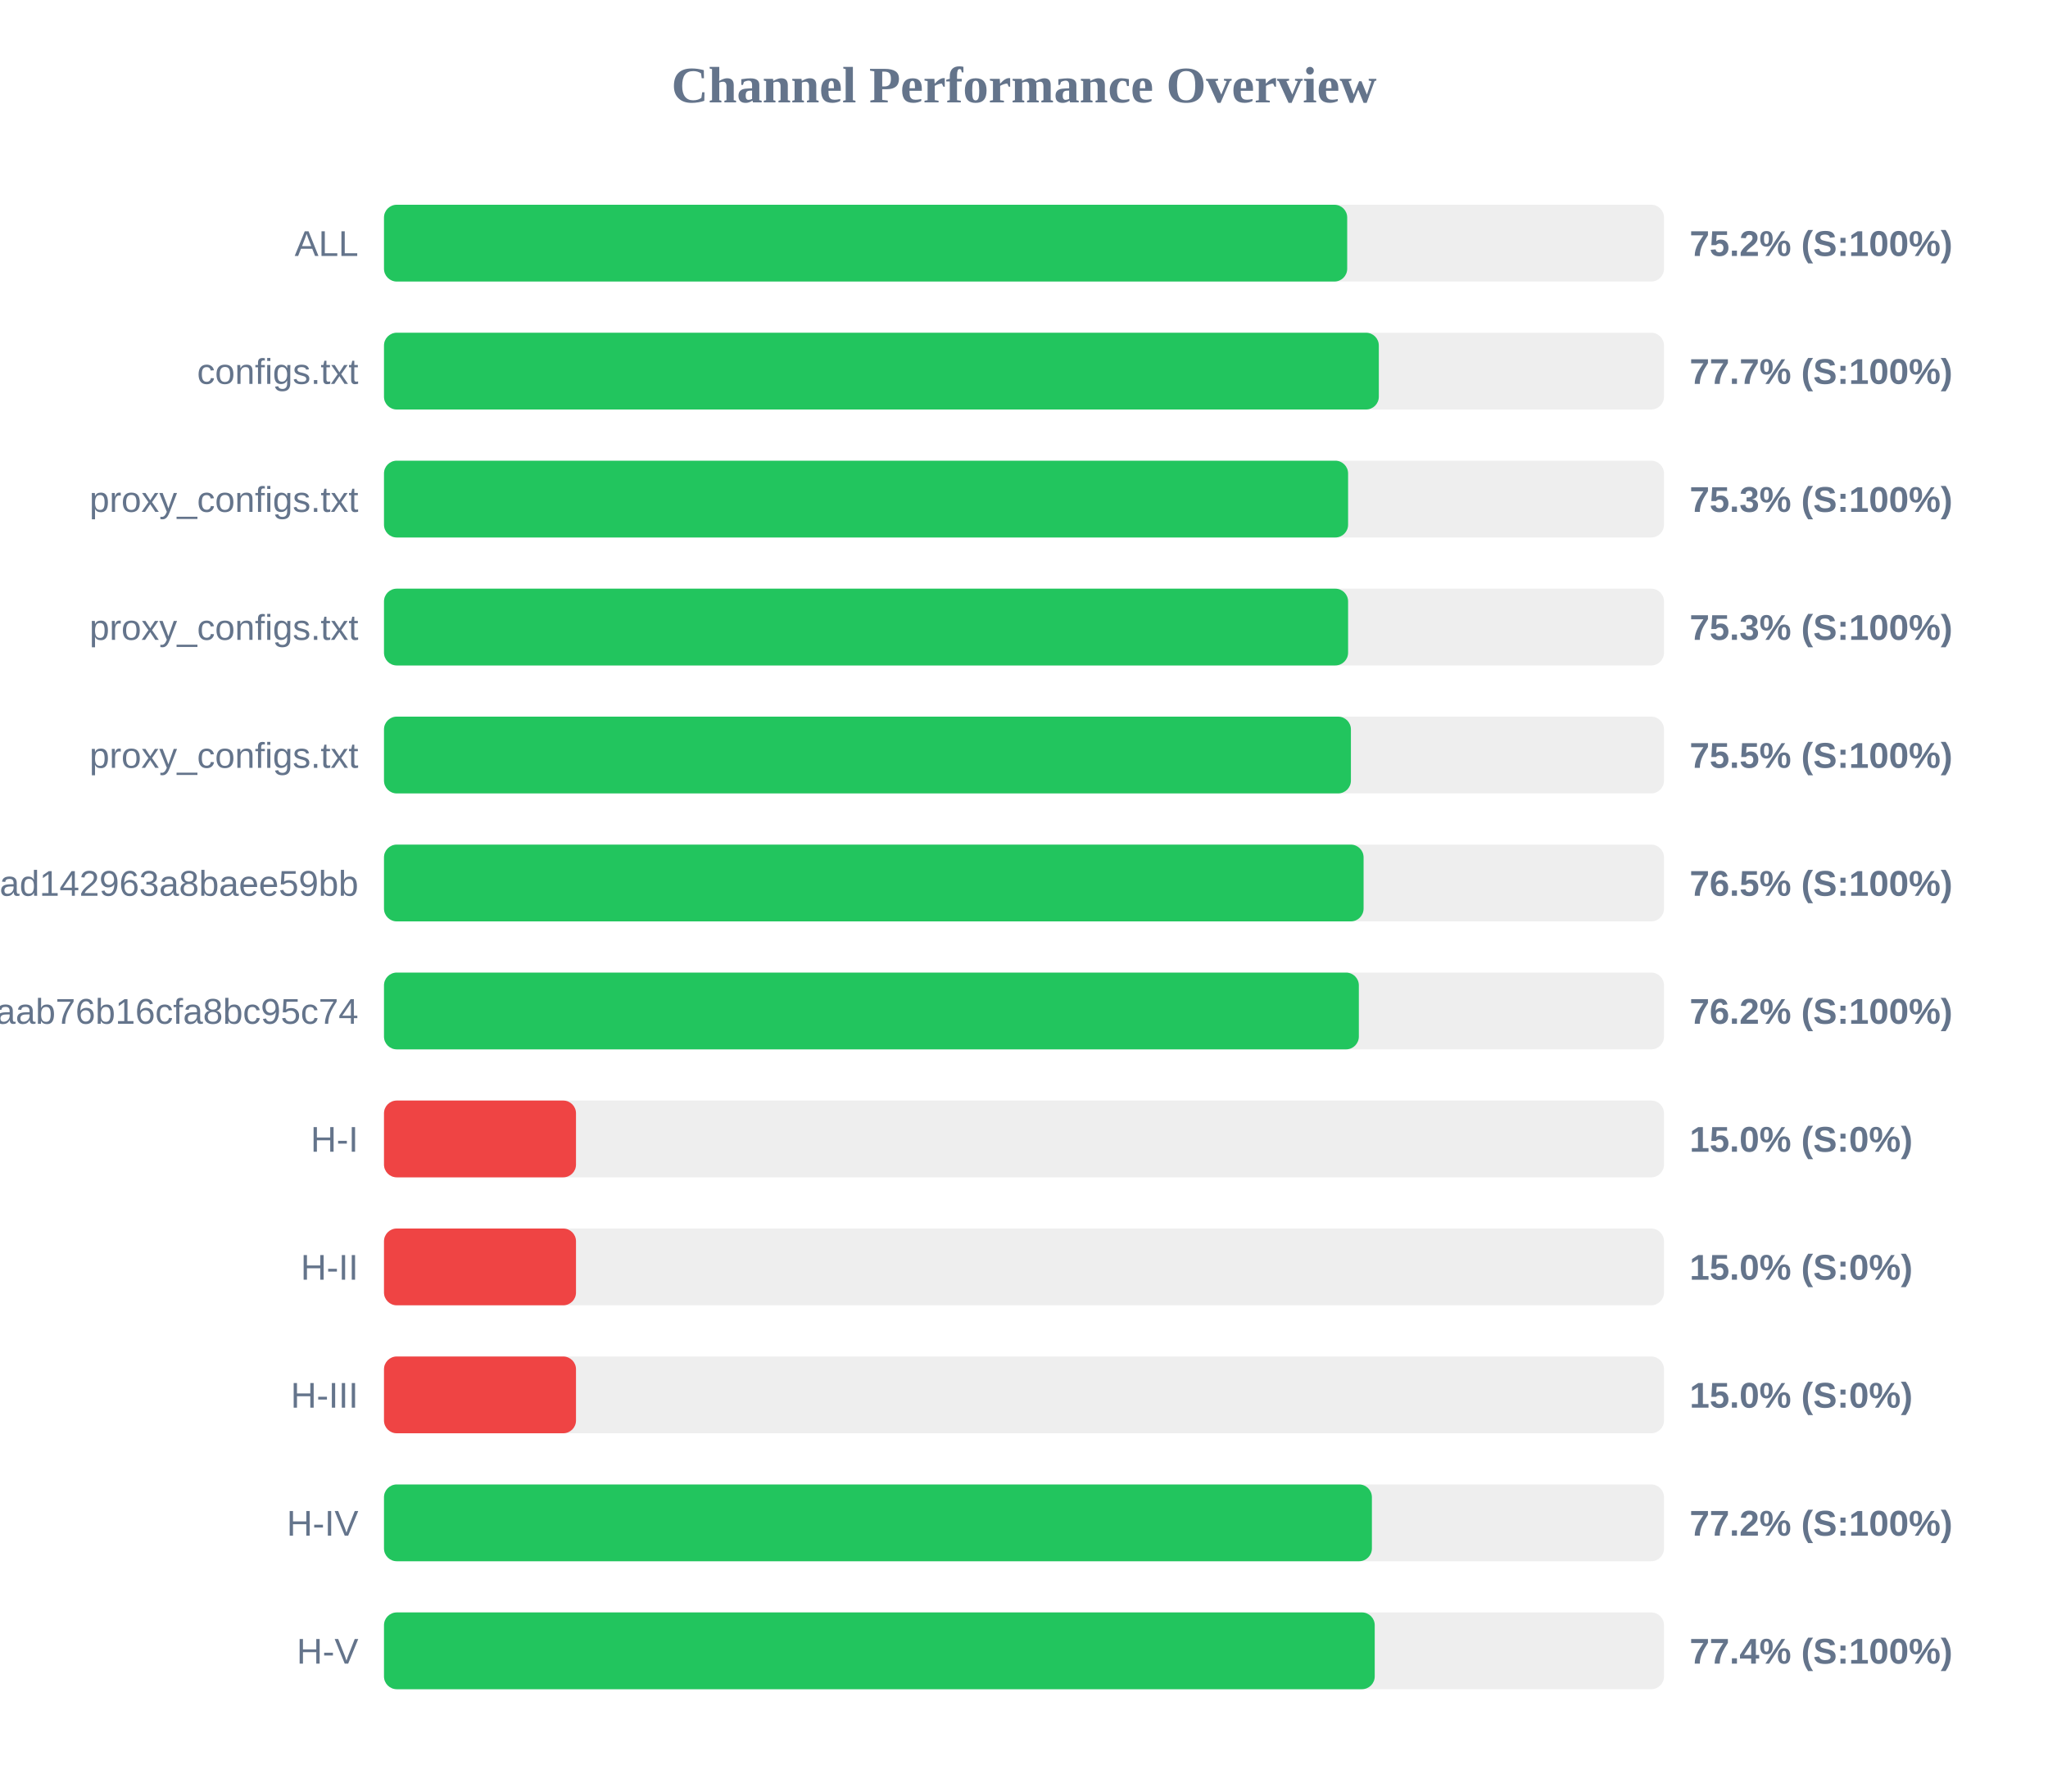
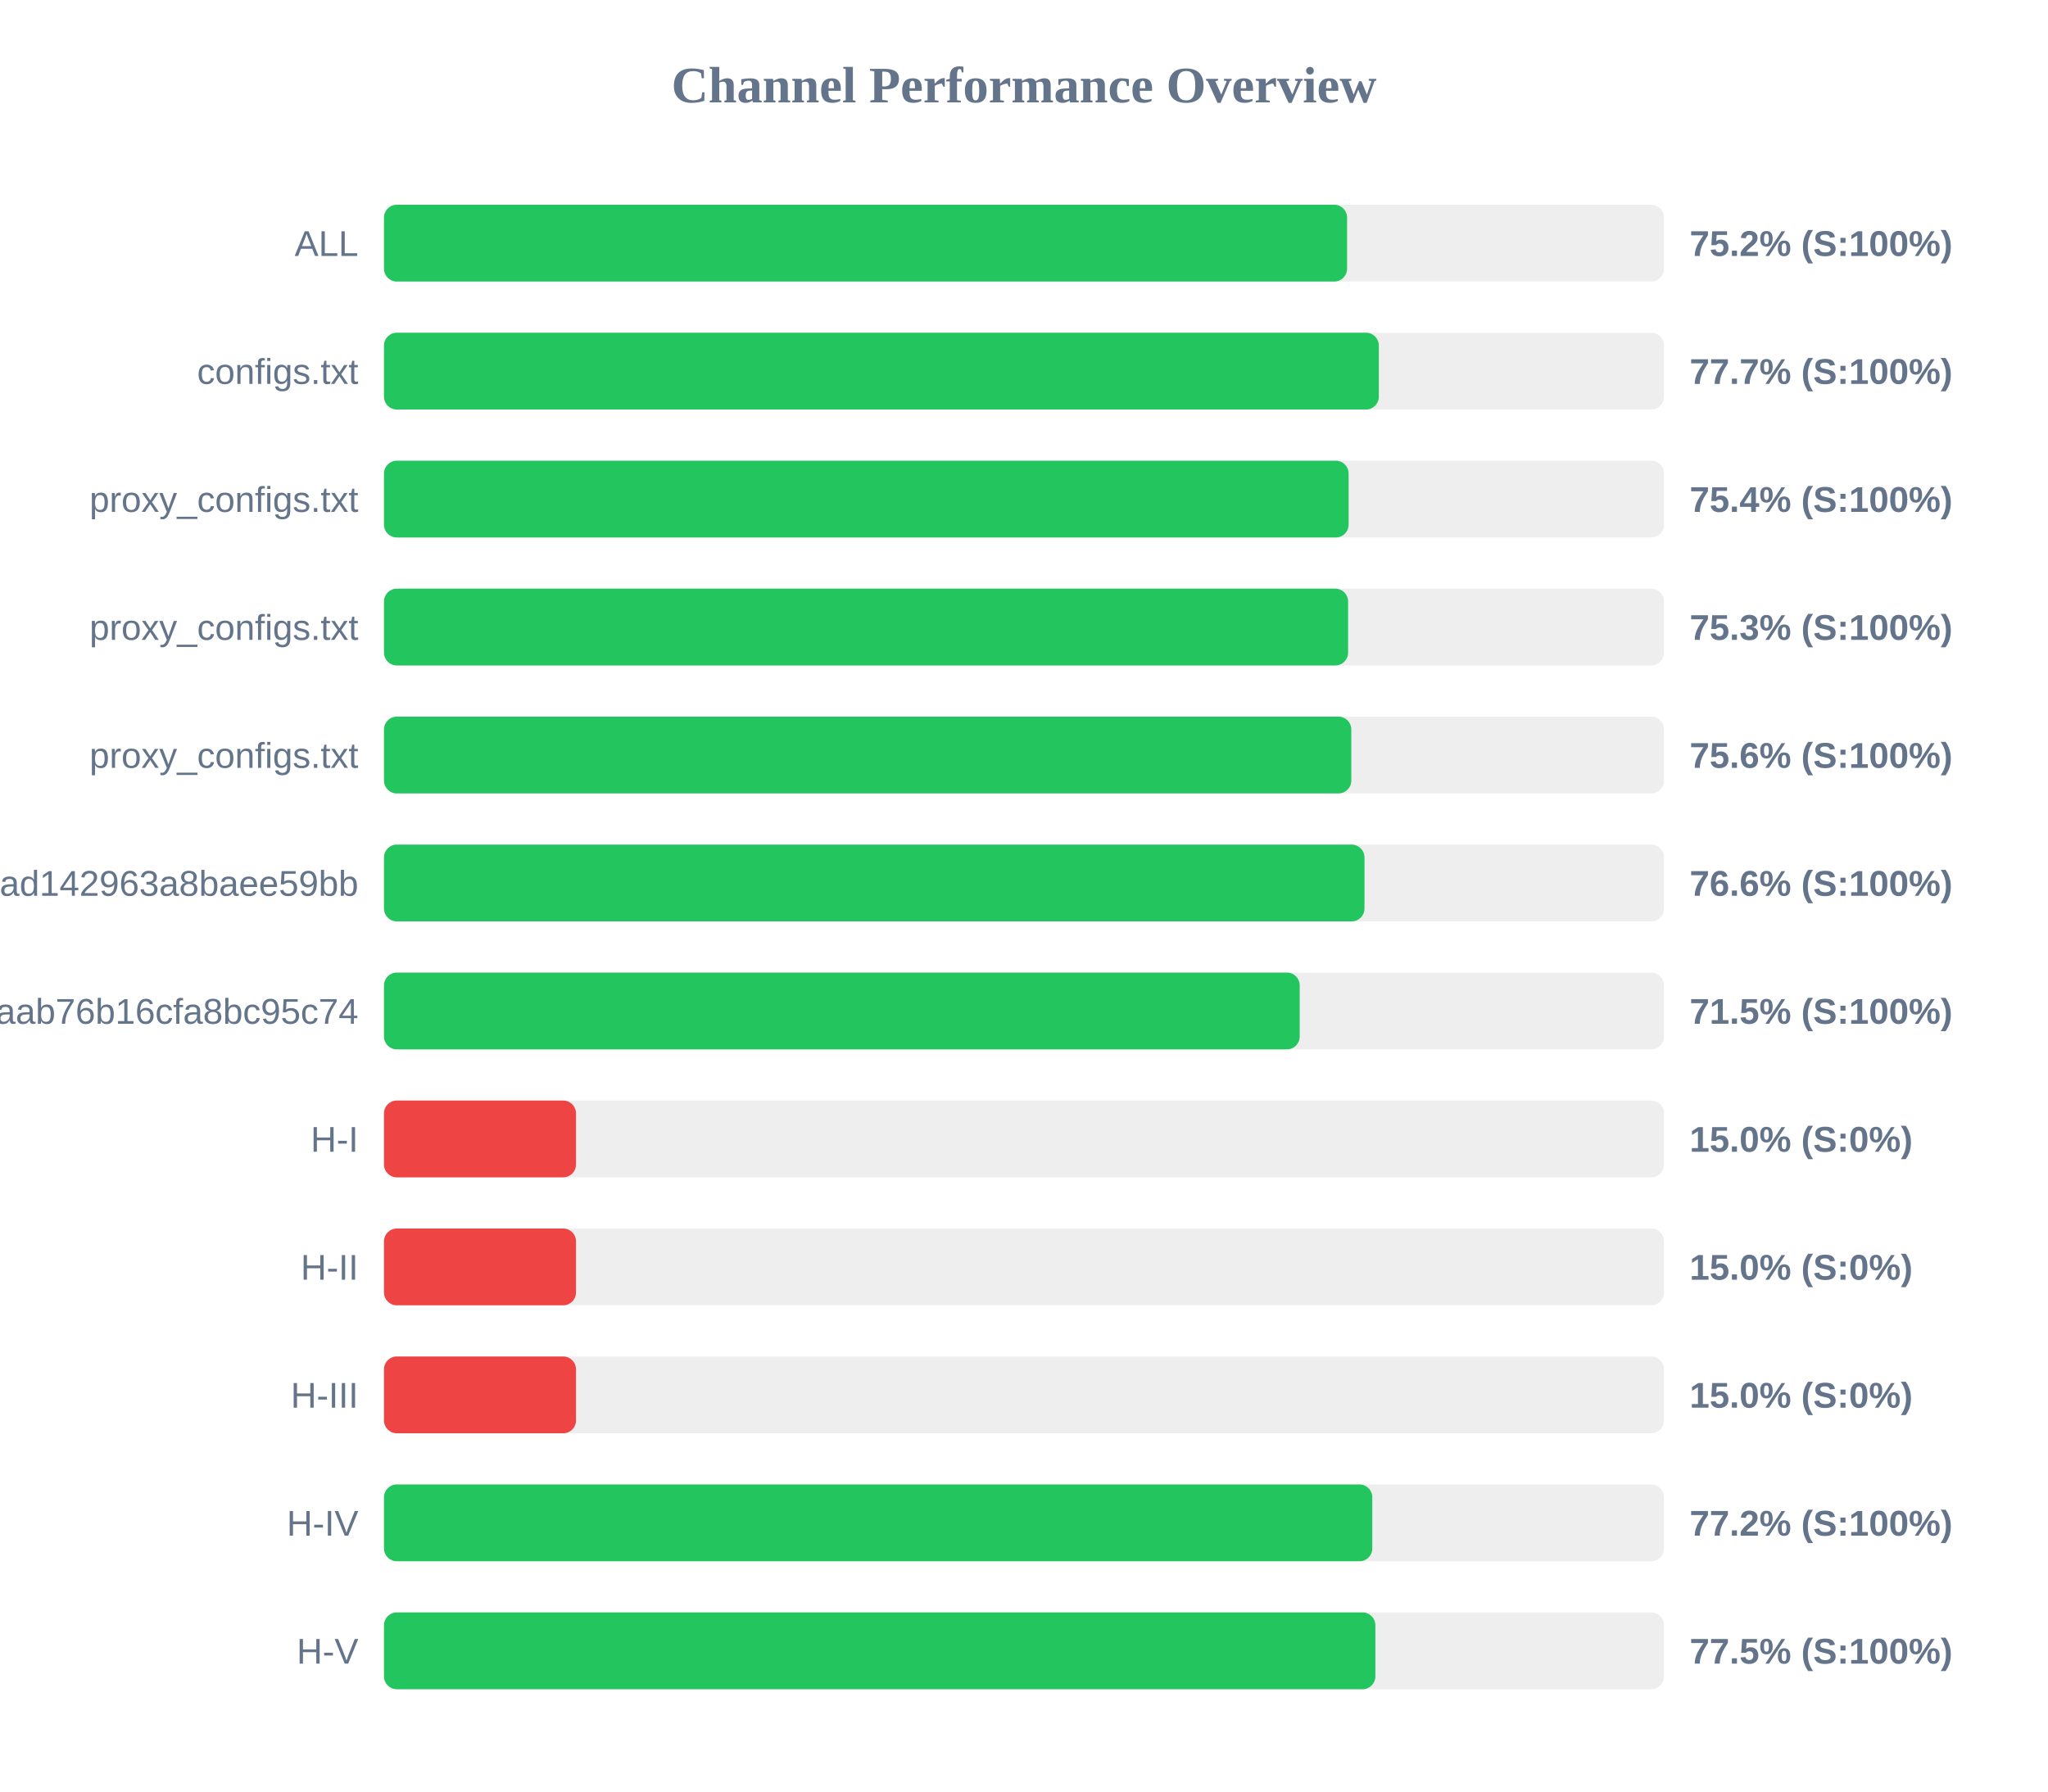
<svg xmlns="http://www.w3.org/2000/svg" width="800" height="700" version="1.1">
  <style>
        .row { font: 14px Arial; fill: #64748b; }
        .score { font: bold 14px Arial; fill: #64748b; }
    </style>
  <text x="400" y="40" text-anchor="middle" font-size="20px" font-weight="bold" fill="#64748b">Channel Performance Overview</text>
  <rect x="150" y="80" width="500" height="30" fill="#eee" rx="5" />
-   <rect x="150" y="80" width="376.25" height="30" fill="#22c55e" rx="5" />
+   <rect x="150" y="80" width="376.2" height="30" fill="#22c55e" rx="5" />
  <text x="140" y="100" text-anchor="end" class="row">ALL</text>
  <text x="660" y="100" text-anchor="start" class="score">75.2% (S:100%)</text>
  <rect x="150" y="130" width="500" height="30" fill="#eee" rx="5" />
  <rect x="150" y="130" width="388.6" height="30" fill="#22c55e" rx="5" />
  <text x="140" y="150" text-anchor="end" class="row">configs.txt</text>
  <text x="660" y="150" text-anchor="start" class="score">77.7% (S:100%)</text>
  <rect x="150" y="180" width="500" height="30" fill="#eee" rx="5" />
-   <rect x="150" y="180" width="376.6" height="30" fill="#22c55e" rx="5" />
+   <rect x="150" y="180" width="376.8" height="30" fill="#22c55e" rx="5" />
  <text x="140" y="200" text-anchor="end" class="row">proxy_configs.txt</text>
-   <text x="660" y="200" text-anchor="start" class="score">75.3% (S:100%)</text>
+   <text x="660" y="200" text-anchor="start" class="score">75.4% (S:100%)</text>
  <rect x="150" y="230" width="500" height="30" fill="#eee" rx="5" />
  <rect x="150" y="230" width="376.6" height="30" fill="#22c55e" rx="5" />
  <text x="140" y="250" text-anchor="end" class="row">proxy_configs.txt</text>
  <text x="660" y="250" text-anchor="start" class="score">75.3% (S:100%)</text>
  <rect x="150" y="280" width="500" height="30" fill="#eee" rx="5" />
-   <rect x="150" y="280" width="377.7" height="30" fill="#22c55e" rx="5" />
+   <rect x="150" y="280" width="377.85" height="30" fill="#22c55e" rx="5" />
  <text x="140" y="300" text-anchor="end" class="row">proxy_configs.txt</text>
-   <text x="660" y="300" text-anchor="start" class="score">75.5% (S:100%)</text>
+   <text x="660" y="300" text-anchor="start" class="score">75.6% (S:100%)</text>
  <rect x="150" y="330" width="500" height="30" fill="#eee" rx="5" />
-   <rect x="150" y="330" width="382.65" height="30" fill="#22c55e" rx="5" />
+   <rect x="150" y="330" width="383.0" height="30" fill="#22c55e" rx="5" />
  <text x="140" y="350" text-anchor="end" class="row">subscribe?token=bb610d21b57e36ad142963a8baee59bb</text>
-   <text x="660" y="350" text-anchor="start" class="score">76.5% (S:100%)</text>
+   <text x="660" y="350" text-anchor="start" class="score">76.6% (S:100%)</text>
  <rect x="150" y="380" width="500" height="30" fill="#eee" rx="5" />
-   <rect x="150" y="380" width="380.8" height="30" fill="#22c55e" rx="5" />
+   <rect x="150" y="380" width="357.7" height="30" fill="#22c55e" rx="5" />
  <text x="140" y="400" text-anchor="end" class="row">3ae0e6ed6c161aab76b16cfa8bc95c74</text>
-   <text x="660" y="400" text-anchor="start" class="score">76.2% (S:100%)</text>
+   <text x="660" y="400" text-anchor="start" class="score">71.5% (S:100%)</text>
  <rect x="150" y="430" width="500" height="30" fill="#eee" rx="5" />
  <rect x="150" y="430" width="75.0" height="30" fill="#ef4444" rx="5" />
  <text x="140" y="450" text-anchor="end" class="row">H-I</text>
  <text x="660" y="450" text-anchor="start" class="score">15.0% (S:0%)</text>
  <rect x="150" y="480" width="500" height="30" fill="#eee" rx="5" />
  <rect x="150" y="480" width="75.0" height="30" fill="#ef4444" rx="5" />
  <text x="140" y="500" text-anchor="end" class="row">H-II</text>
  <text x="660" y="500" text-anchor="start" class="score">15.0% (S:0%)</text>
  <rect x="150" y="530" width="500" height="30" fill="#eee" rx="5" />
  <rect x="150" y="530" width="75.0" height="30" fill="#ef4444" rx="5" />
  <text x="140" y="550" text-anchor="end" class="row">H-III</text>
  <text x="660" y="550" text-anchor="start" class="score">15.0% (S:0%)</text>
  <rect x="150" y="580" width="500" height="30" fill="#eee" rx="5" />
-   <rect x="150" y="580" width="385.9" height="30" fill="#22c55e" rx="5" />
+   <rect x="150" y="580" width="386.05" height="30" fill="#22c55e" rx="5" />
  <text x="140" y="600" text-anchor="end" class="row">H-IV</text>
  <text x="660" y="600" text-anchor="start" class="score">77.2% (S:100%)</text>
  <rect x="150" y="630" width="500" height="30" fill="#eee" rx="5" />
-   <rect x="150" y="630" width="387.0" height="30" fill="#22c55e" rx="5" />
+   <rect x="150" y="630" width="387.25" height="30" fill="#22c55e" rx="5" />
  <text x="140" y="650" text-anchor="end" class="row">H-V</text>
-   <text x="660" y="650" text-anchor="start" class="score">77.4% (S:100%)</text>
+   <text x="660" y="650" text-anchor="start" class="score">77.5% (S:100%)</text>
</svg>
